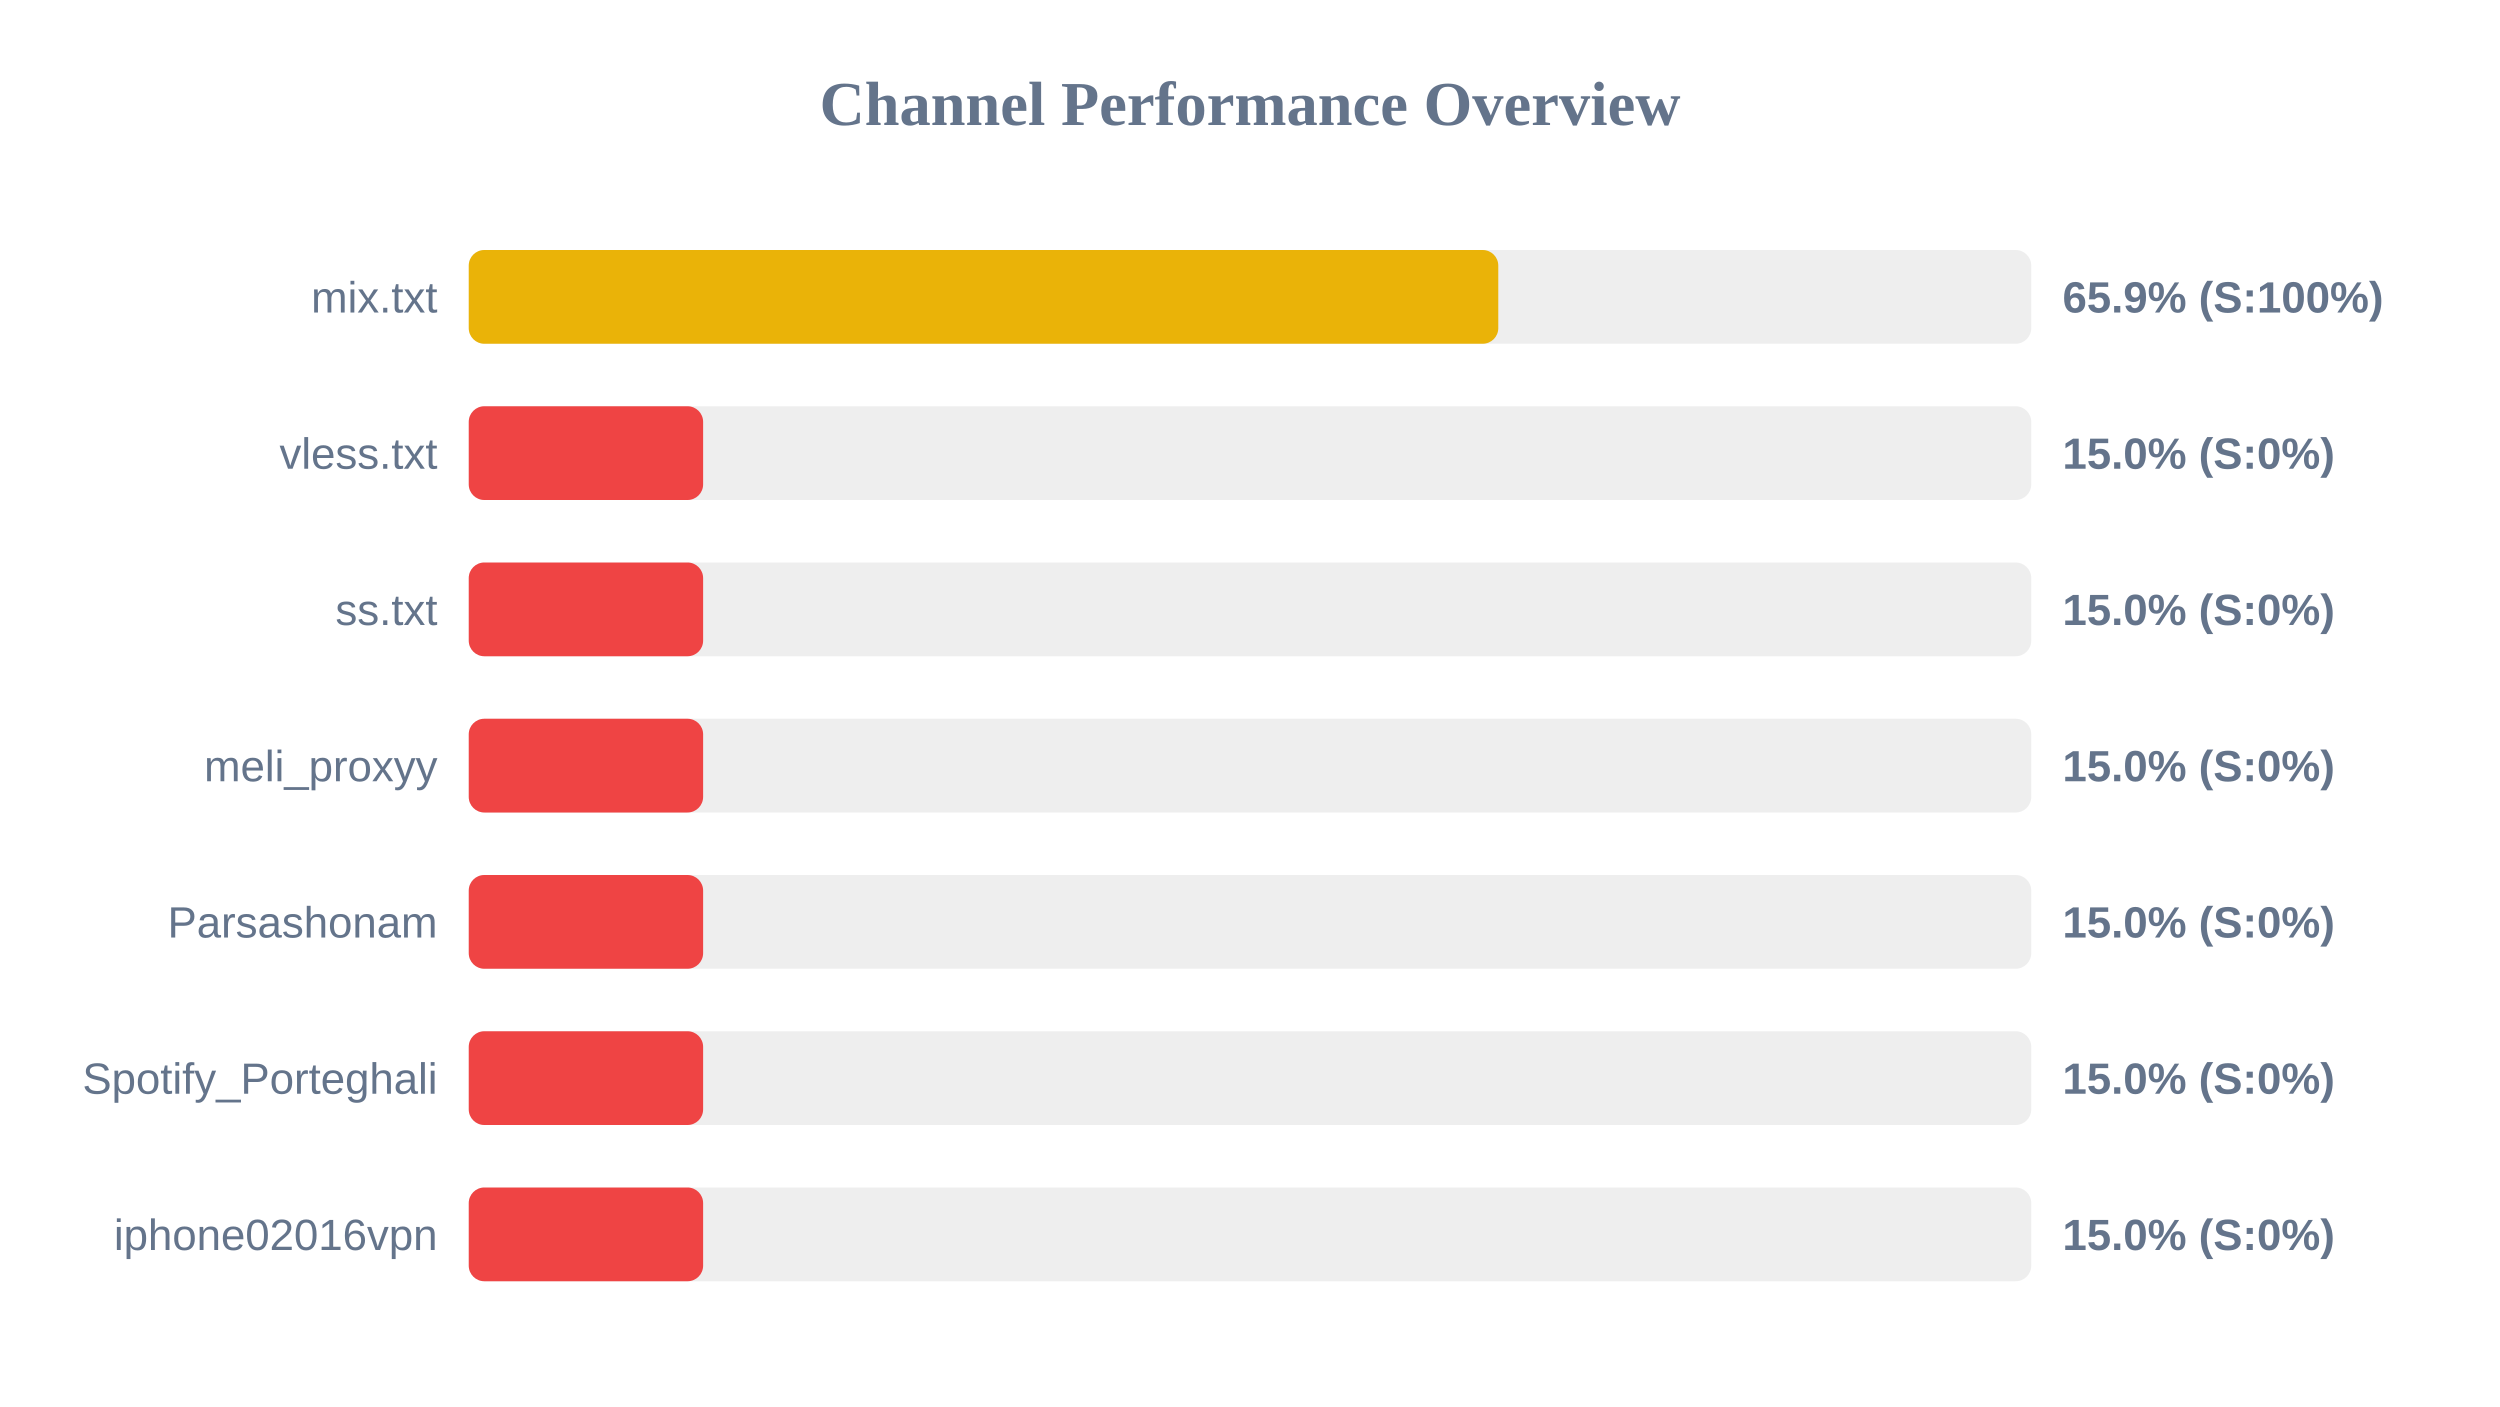
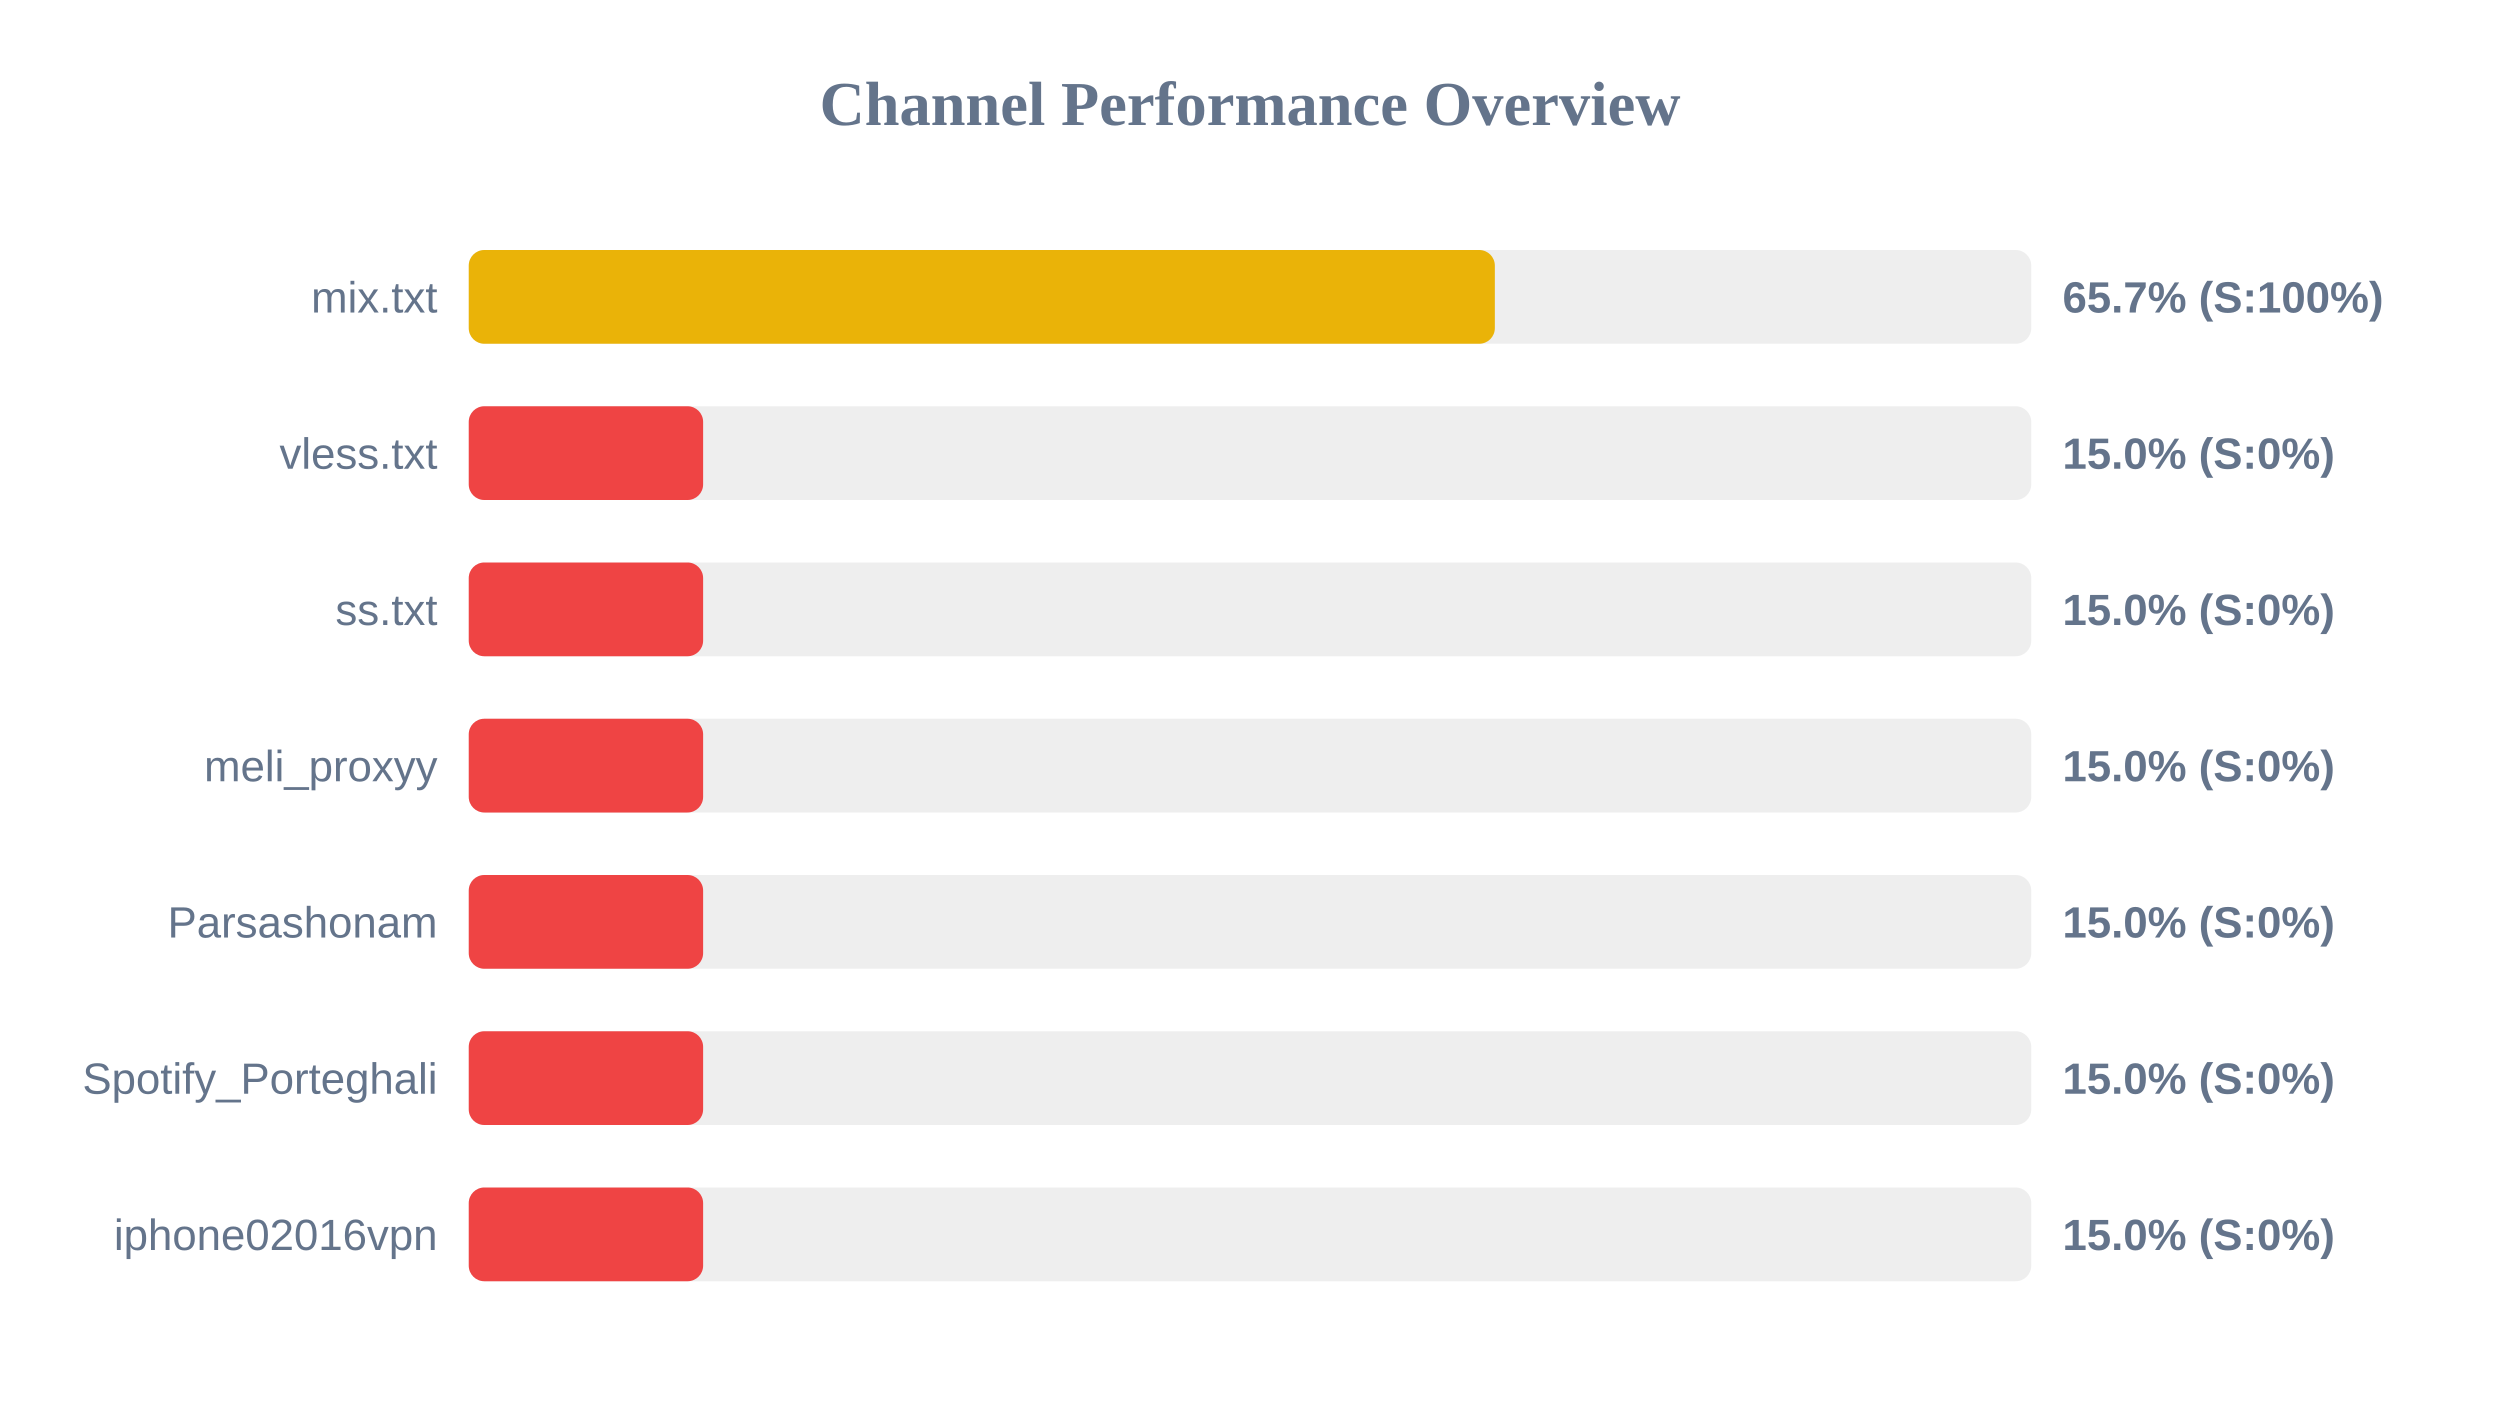
<svg xmlns="http://www.w3.org/2000/svg" width="800" height="450" version="1.1">
  <style>
        .row { font: 14px Arial; fill: #64748b; }
        .score { font: bold 14px Arial; fill: #64748b; }
    </style>
  <text x="400" y="40" text-anchor="middle" font-size="20px" font-weight="bold" fill="#64748b">Channel Performance Overview</text>
  <rect x="150" y="80" width="500" height="30" fill="#eee" rx="5" />
-   <rect x="150" y="80" width="329.45" height="30" fill="#eab308" rx="5" />
+   <rect x="150" y="80" width="328.35" height="30" fill="#eab308" rx="5" />
  <text x="140" y="100" text-anchor="end" class="row">mix.txt</text>
-   <text x="660" y="100" text-anchor="start" class="score">65.9% (S:100%)</text>
+   <text x="660" y="100" text-anchor="start" class="score">65.7% (S:100%)</text>
  <rect x="150" y="130" width="500" height="30" fill="#eee" rx="5" />
  <rect x="150" y="130" width="75.0" height="30" fill="#ef4444" rx="5" />
  <text x="140" y="150" text-anchor="end" class="row">vless.txt</text>
  <text x="660" y="150" text-anchor="start" class="score">15.0% (S:0%)</text>
  <rect x="150" y="180" width="500" height="30" fill="#eee" rx="5" />
  <rect x="150" y="180" width="75.0" height="30" fill="#ef4444" rx="5" />
  <text x="140" y="200" text-anchor="end" class="row">ss.txt</text>
  <text x="660" y="200" text-anchor="start" class="score">15.0% (S:0%)</text>
  <rect x="150" y="230" width="500" height="30" fill="#eee" rx="5" />
  <rect x="150" y="230" width="75.0" height="30" fill="#ef4444" rx="5" />
  <text x="140" y="250" text-anchor="end" class="row">meli_proxyy</text>
  <text x="660" y="250" text-anchor="start" class="score">15.0% (S:0%)</text>
  <rect x="150" y="280" width="500" height="30" fill="#eee" rx="5" />
  <rect x="150" y="280" width="75.0" height="30" fill="#ef4444" rx="5" />
  <text x="140" y="300" text-anchor="end" class="row">Parsashonam</text>
  <text x="660" y="300" text-anchor="start" class="score">15.0% (S:0%)</text>
  <rect x="150" y="330" width="500" height="30" fill="#eee" rx="5" />
  <rect x="150" y="330" width="75.0" height="30" fill="#ef4444" rx="5" />
  <text x="140" y="350" text-anchor="end" class="row">Spotify_Porteghali</text>
  <text x="660" y="350" text-anchor="start" class="score">15.0% (S:0%)</text>
  <rect x="150" y="380" width="500" height="30" fill="#eee" rx="5" />
  <rect x="150" y="380" width="75.0" height="30" fill="#ef4444" rx="5" />
  <text x="140" y="400" text-anchor="end" class="row">iphone02016vpn</text>
  <text x="660" y="400" text-anchor="start" class="score">15.0% (S:0%)</text>
</svg>
